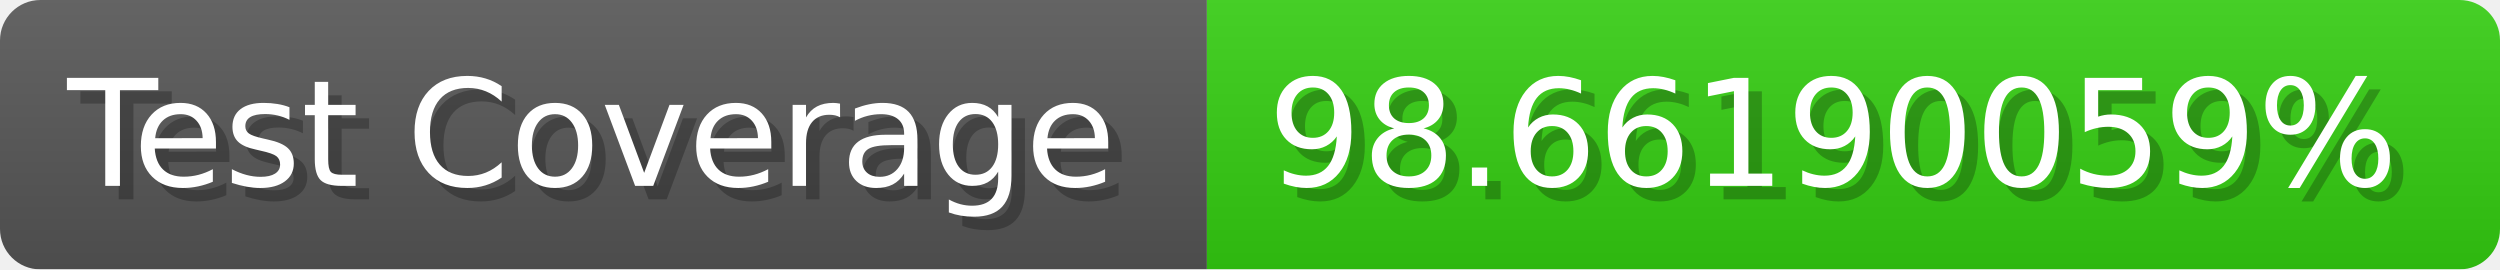
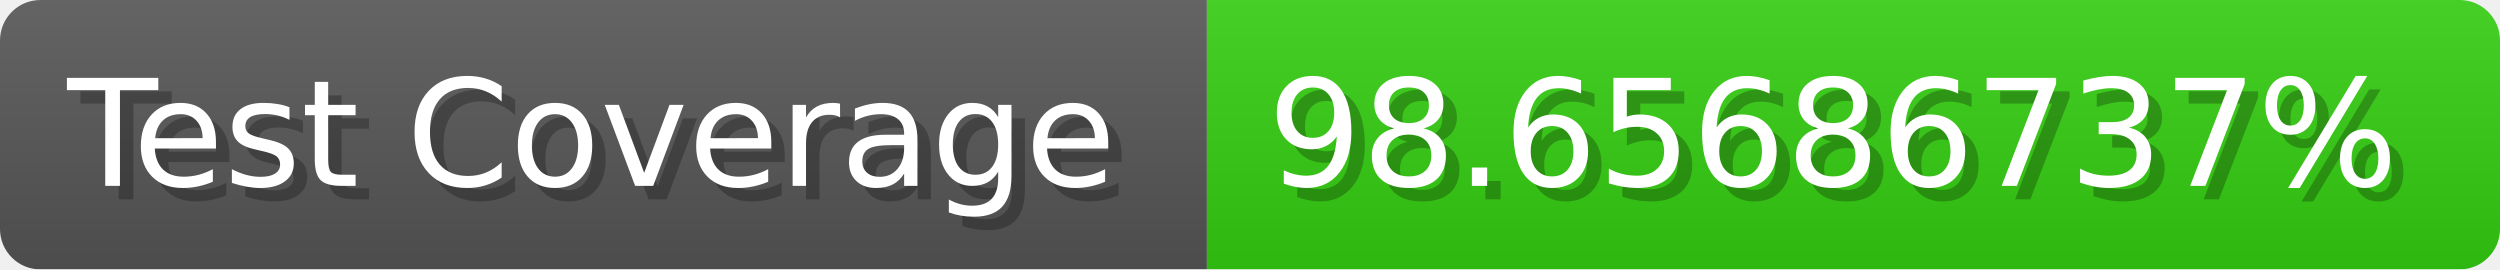
- <svg xmlns="http://www.w3.org/2000/svg" width="185.6" height="20" viewBox="0 0 1856 200" role="img" aria-label="Test Coverage: 98.66190059%">
+ <svg xmlns="http://www.w3.org/2000/svg" width="185.6" height="20" viewBox="0 0 1856 200" role="img" aria-label="Test Coverage: 98.65686737%">
  <linearGradient id="a" x2="0" y2="100%">
    <stop offset="0" stop-opacity=".1" stop-color="#EEE" />
    <stop offset="1" stop-opacity=".1" />
  </linearGradient>
  <mask id="m">
    <rect width="1856" height="200" rx="30" fill="#FFF" />
  </mask>
  <g mask="url(#m)">
    <rect width="896" height="200" fill="#555" />
    <rect width="960" height="200" fill="#3C1" x="896" />
    <rect width="1856" height="200" fill="url(#a)" />
  </g>
  <g aria-hidden="true" fill="#fff" text-anchor="start" font-family="Verdana,DejaVu Sans,sans-serif" font-size="110">
    <text x="60" y="148" textLength="796" fill="#000" opacity="0.25">Test Coverage</text>
    <text x="50" y="138" textLength="796">Test Coverage</text>
-     <text x="951" y="148" textLength="860" fill="#000" opacity="0.25">98.66190059%</text>
-     <text x="941" y="138" textLength="860">98.66190059%</text>
+     <text x="951" y="148" textLength="860" fill="#000" opacity="0.25">98.65686737%</text>
+     <text x="941" y="138" textLength="860">98.65686737%</text>
  </g>
</svg>
